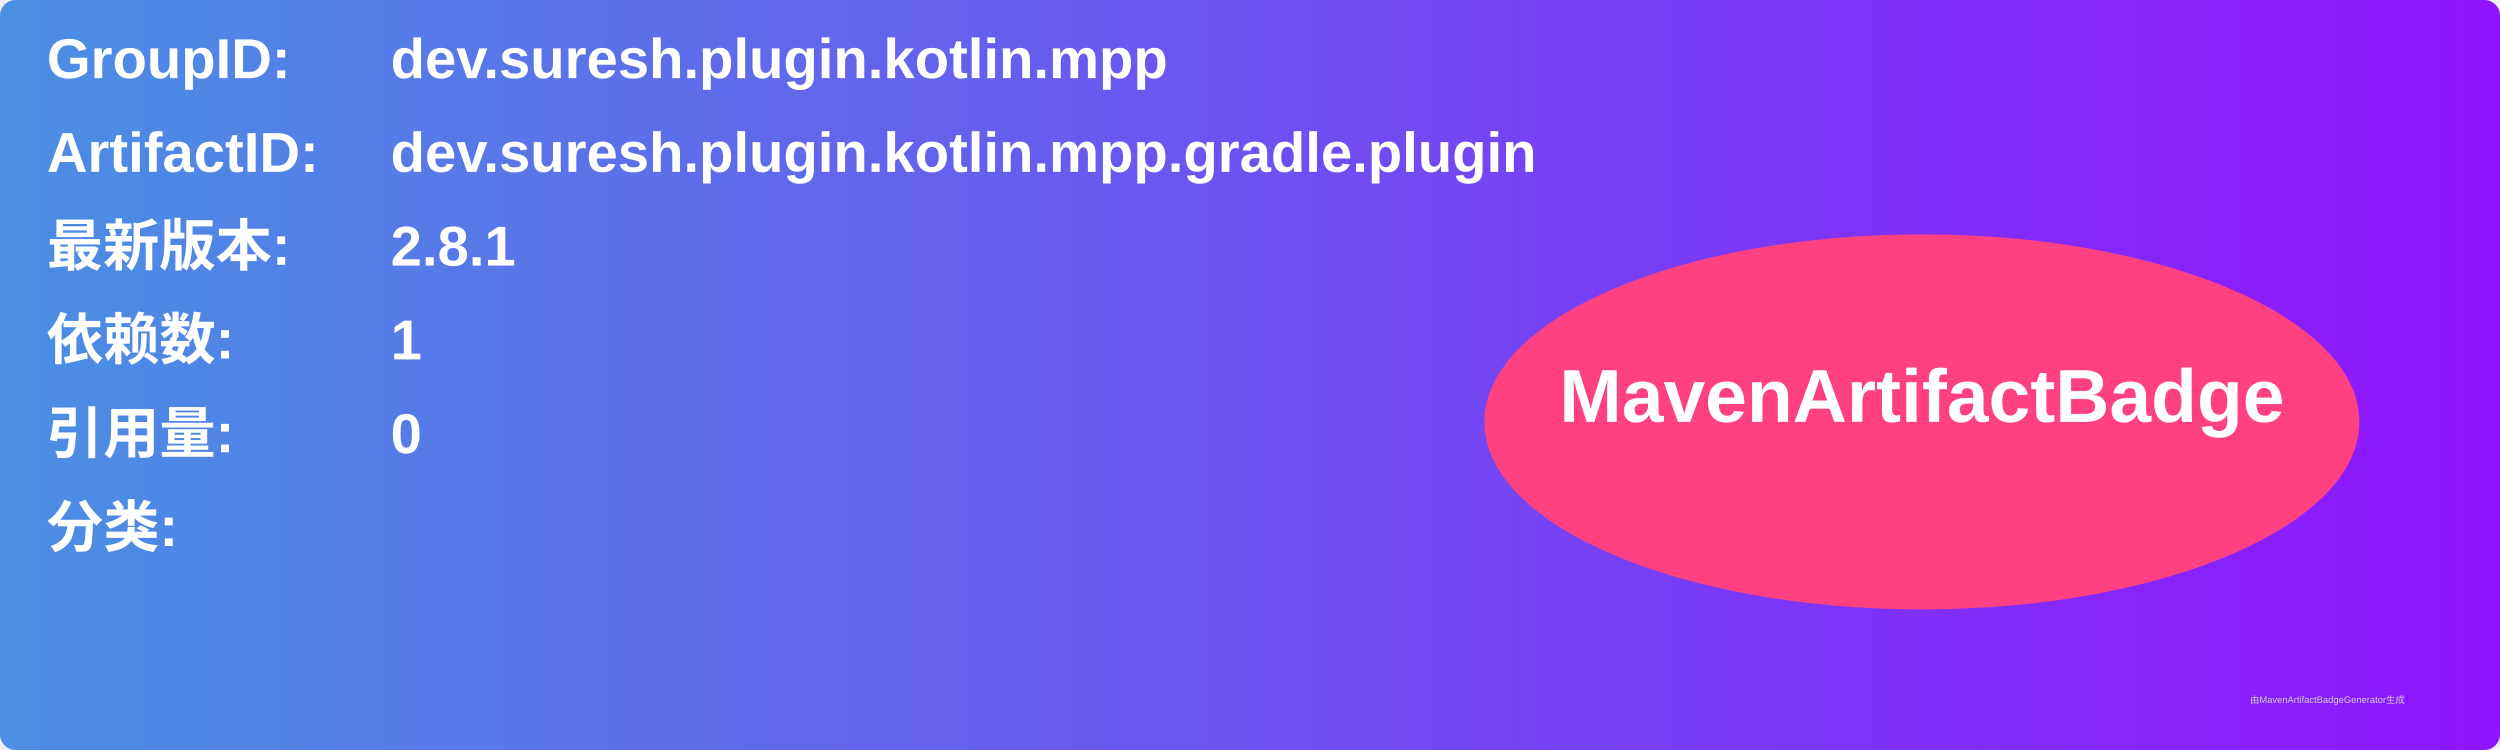
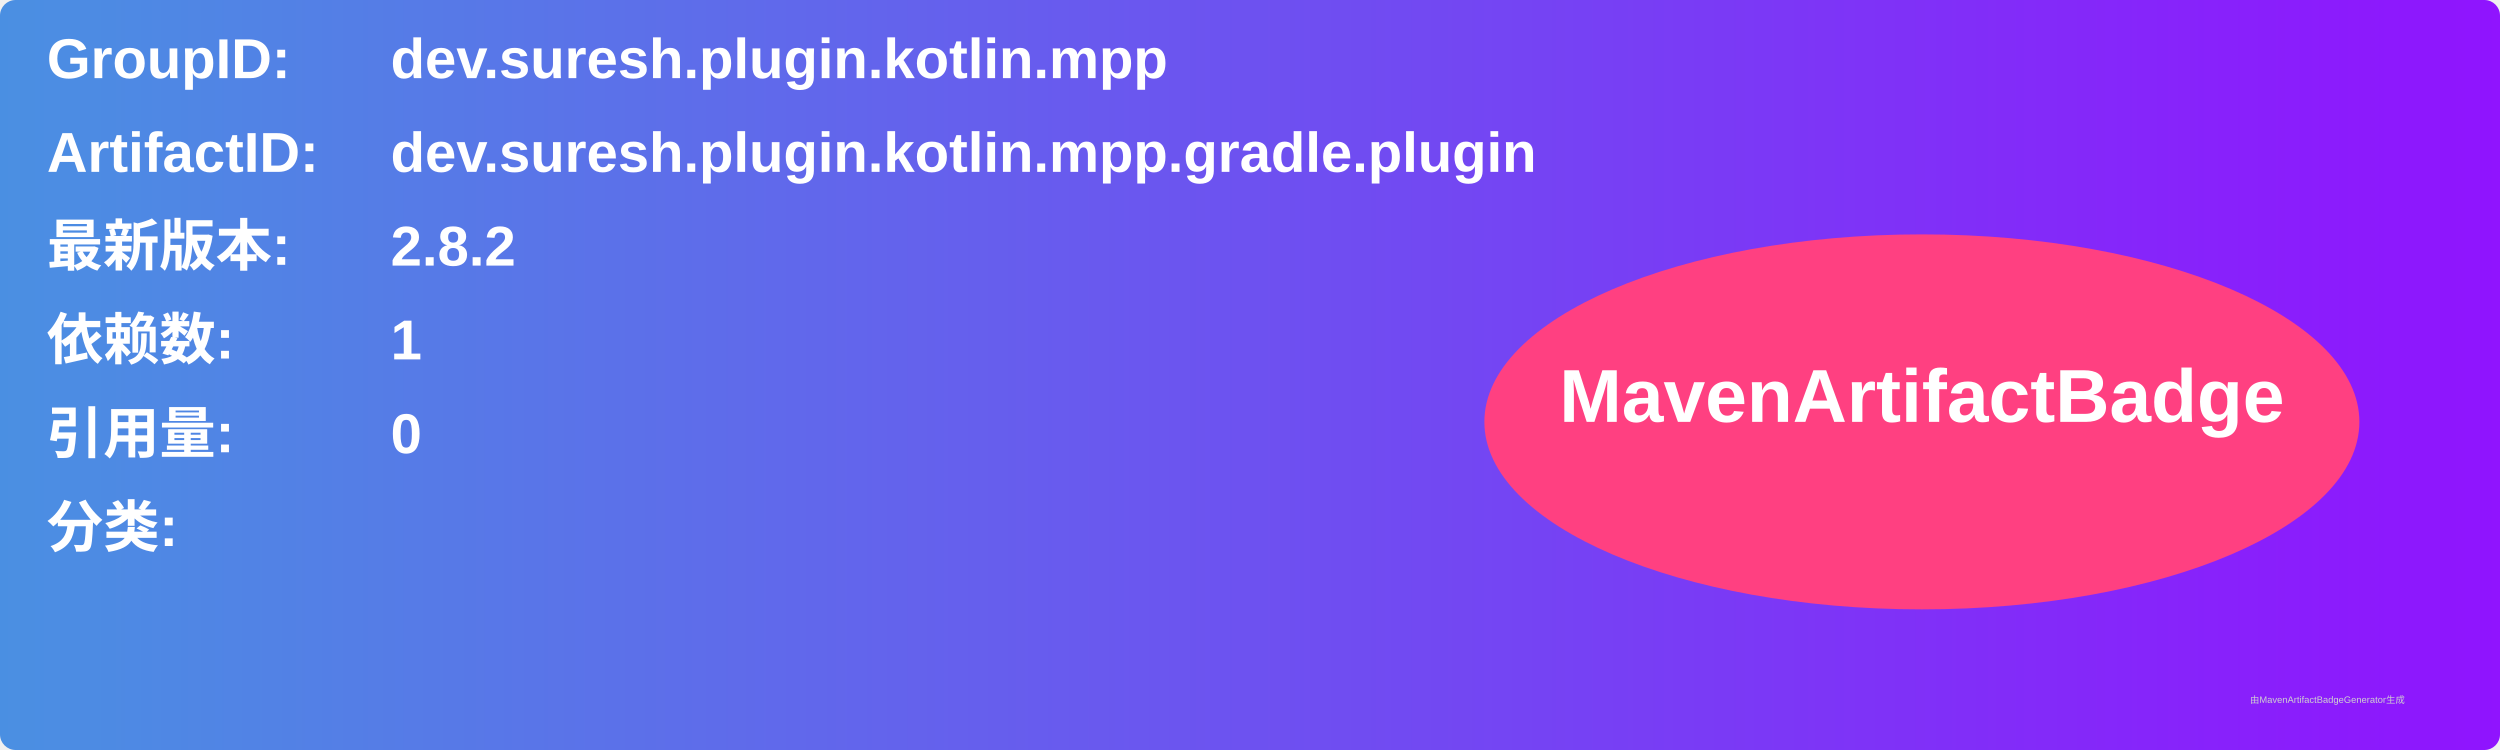
<svg xmlns="http://www.w3.org/2000/svg" width="800" height="240" viewBox="0 0 800 240">
  <linearGradient id="grad" x1="0%" y1="0%" x2="100%" y2="0%">
    <stop offset="0%" stop-color="#4a90e2" />
    <stop offset="100%" stop-color="#9013fe" />
  </linearGradient>
  <rect width="100%" height="100%" rx="5" ry="5" fill="url(#grad)" />
  <g transform="translate(15, 15)">
    <text x="0" y="10" font-family="Arial" font-size="18" fill="white" font-weight="bold" width="260">GroupID:</text>
    <text x="110" y="10" font-family="Arial" font-size="18" fill="white" font-weight="bold" width="460">dev.suresh.plugin.kotlin.mpp</text>
    <text x="0" y="40" font-family="Arial" font-size="18" fill="white" font-weight="bold" width="260">ArtifactID:</text>
    <text x="110" y="40" font-family="Arial" font-size="18" fill="white" font-weight="bold" width="460">dev.suresh.plugin.kotlin.mpp.gradle.plugin</text>
    <text x="0" y="70" font-family="Arial" font-size="18" fill="white" font-weight="bold">最新版本:</text>
    <text x="110" y="70" font-family="Arial" font-size="18" fill="white" font-weight="bold">
-       <tspan font-weight="bold">2.8.1</tspan>
+       <tspan font-weight="bold">2.8.2</tspan>
    </text>
    <text x="0" y="100" font-family="Arial" font-size="18" fill="white" font-weight="bold">依赖数: </text>
    <text x="110" y="100" font-family="Arial" font-size="18" fill="white">
      <tspan font-weight="bold">1</tspan>
    </text>
    <text x="0" y="130" font-family="Arial" font-size="18" fill="white" font-weight="bold">引用量: </text>
    <text x="110" y="130" font-family="Arial" font-size="18" fill="white">
      <tspan font-weight="bold">0</tspan>
    </text>
    <text x="0" y="160" font-family="Arial" font-size="18" fill="white" font-weight="bold">分类:</text>
    <text x="10" y="190" font-family="Arial" font-size="10" fill="white">
      <tspan font-weight="bold" />
    </text>
    <ellipse cx="600" cy="120" rx="140" ry="60" fill="#ff4081" />
    <text x="600" y="120" text-anchor="middle" font-family="Arial" font-size="24" fill="white" font-weight="bold">MavenArtifactBadge</text>
  </g>
  <text x="720" y="225" font-family="Arial" font-size="3" fill="#d0d0d0">由MavenArtifactBadgeGenerator生成</text>
</svg>
